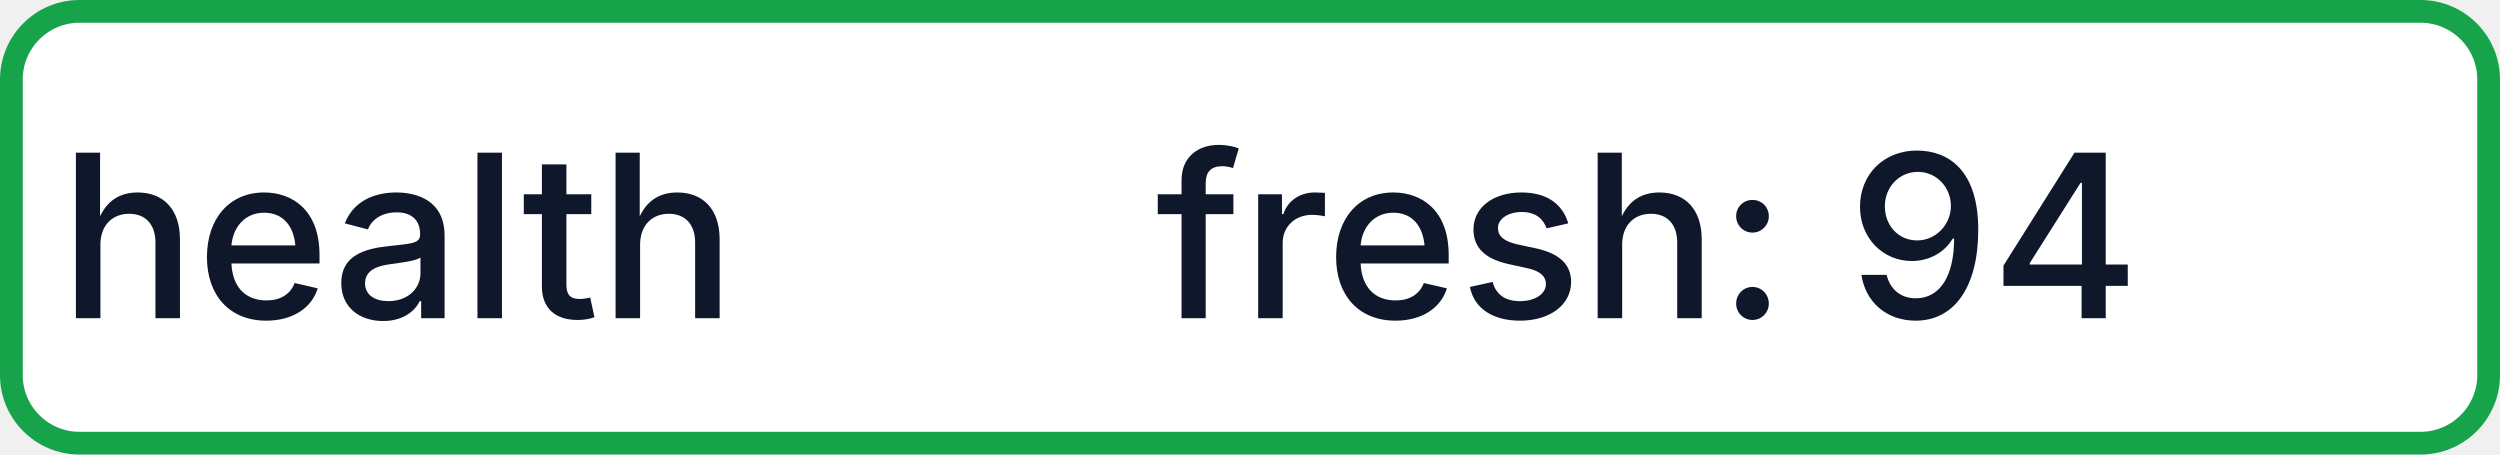
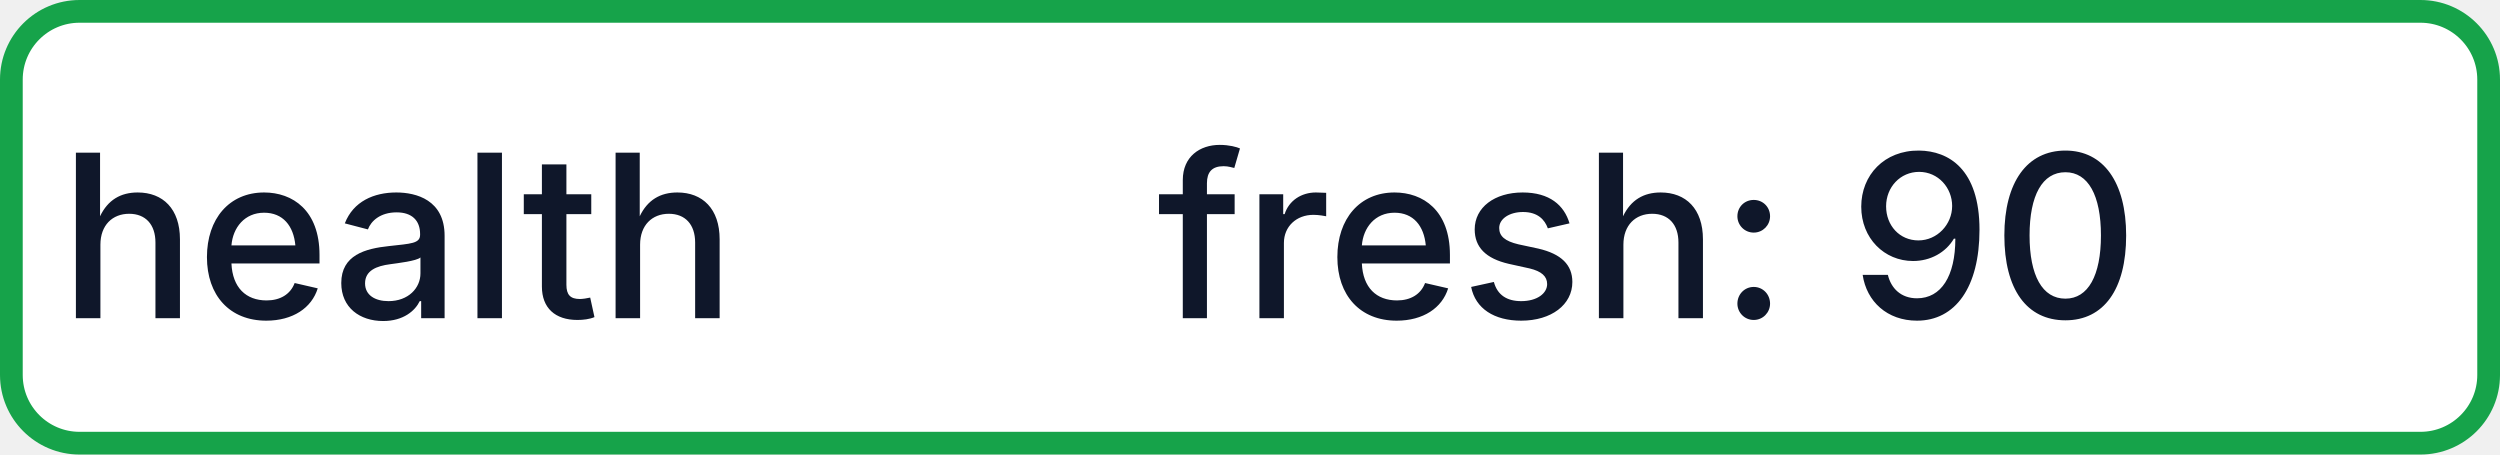
- <svg xmlns="http://www.w3.org/2000/svg" width="110" height="20" role="img" aria-label="health: fresh: 94">
+ <svg xmlns="http://www.w3.org/2000/svg" width="110" height="20" role="img" aria-label="health: fresh: 90">
  <rect x="0.5" y="0.5" width="109" height="19" rx="3" fill="#FFFFFF" stroke="#16A34A" stroke-width="1" />
  <g fill="#0F172A" text-anchor="middle" font-family="-apple-system,BlinkMacSystemFont,Segoe UI,sans-serif" font-size="10" font-weight="500">
    <text x="17.5" y="14">health</text>
-     <text x="72.5" y="14" textLength="68" lengthAdjust="spacingAndGlyphs">fresh: 94</text>
+     <text x="72.5" y="14" textLength="68" lengthAdjust="spacingAndGlyphs">fresh: 90</text>
  </g>
</svg>
